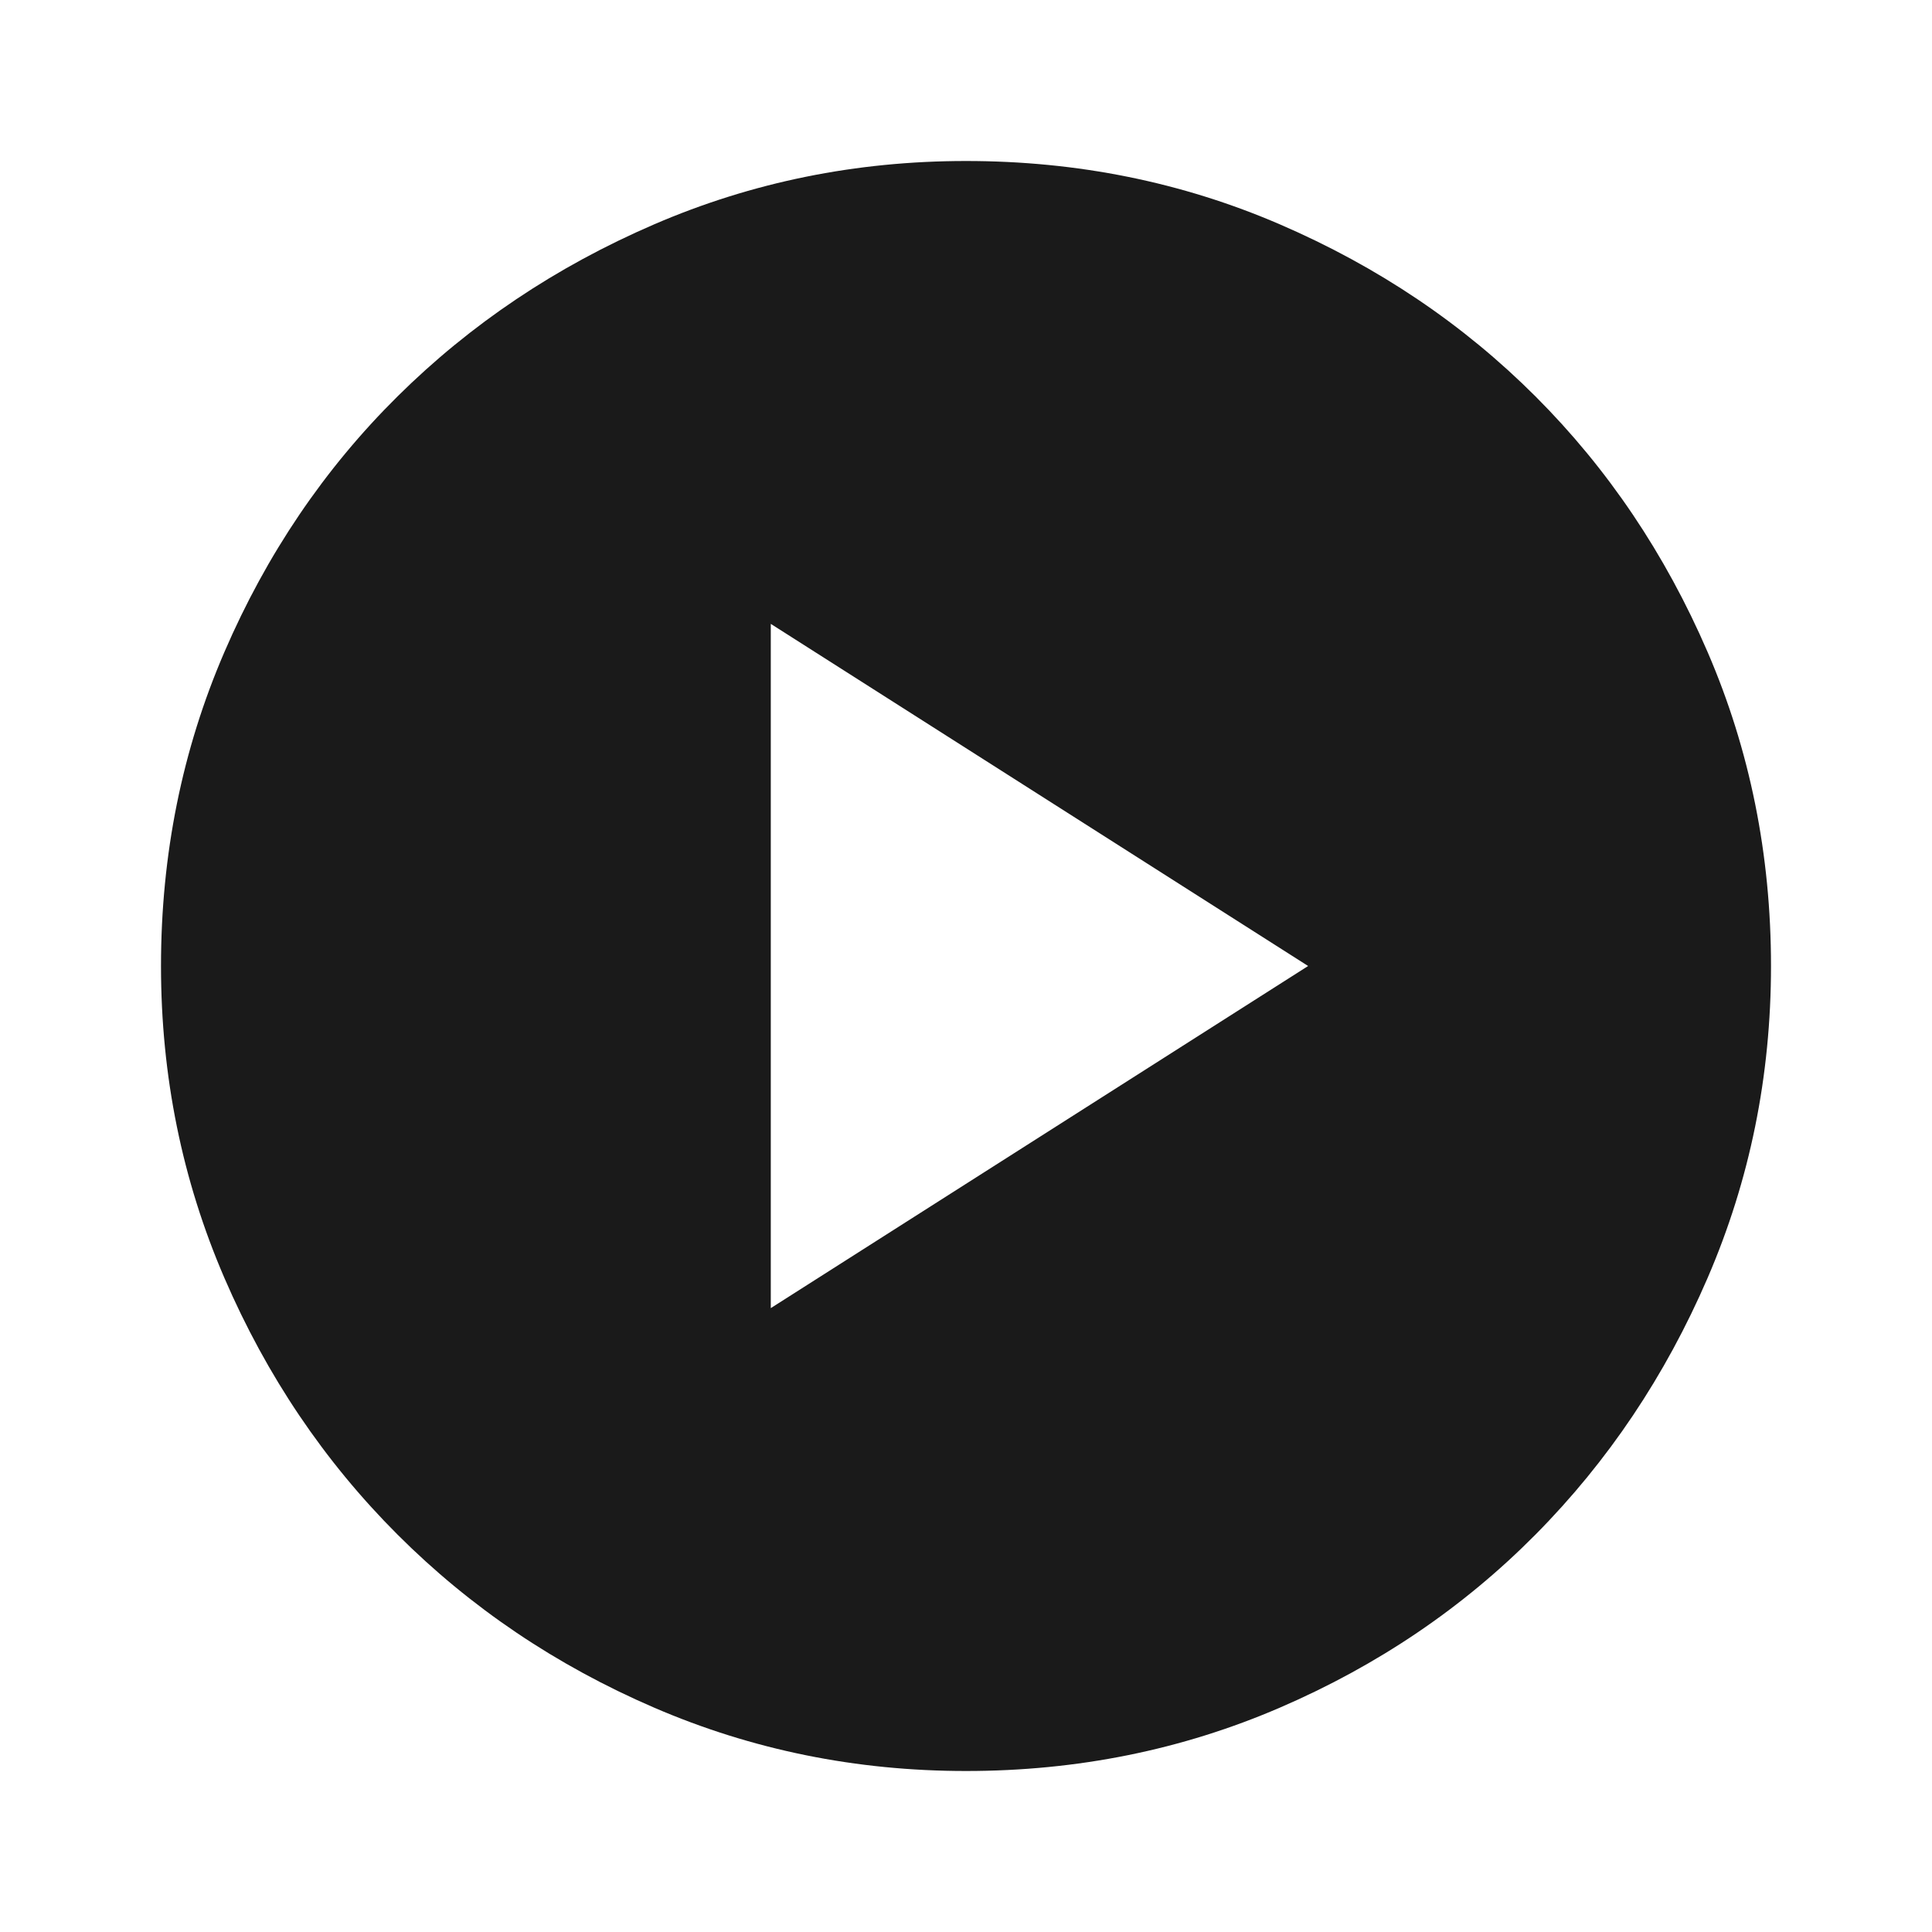
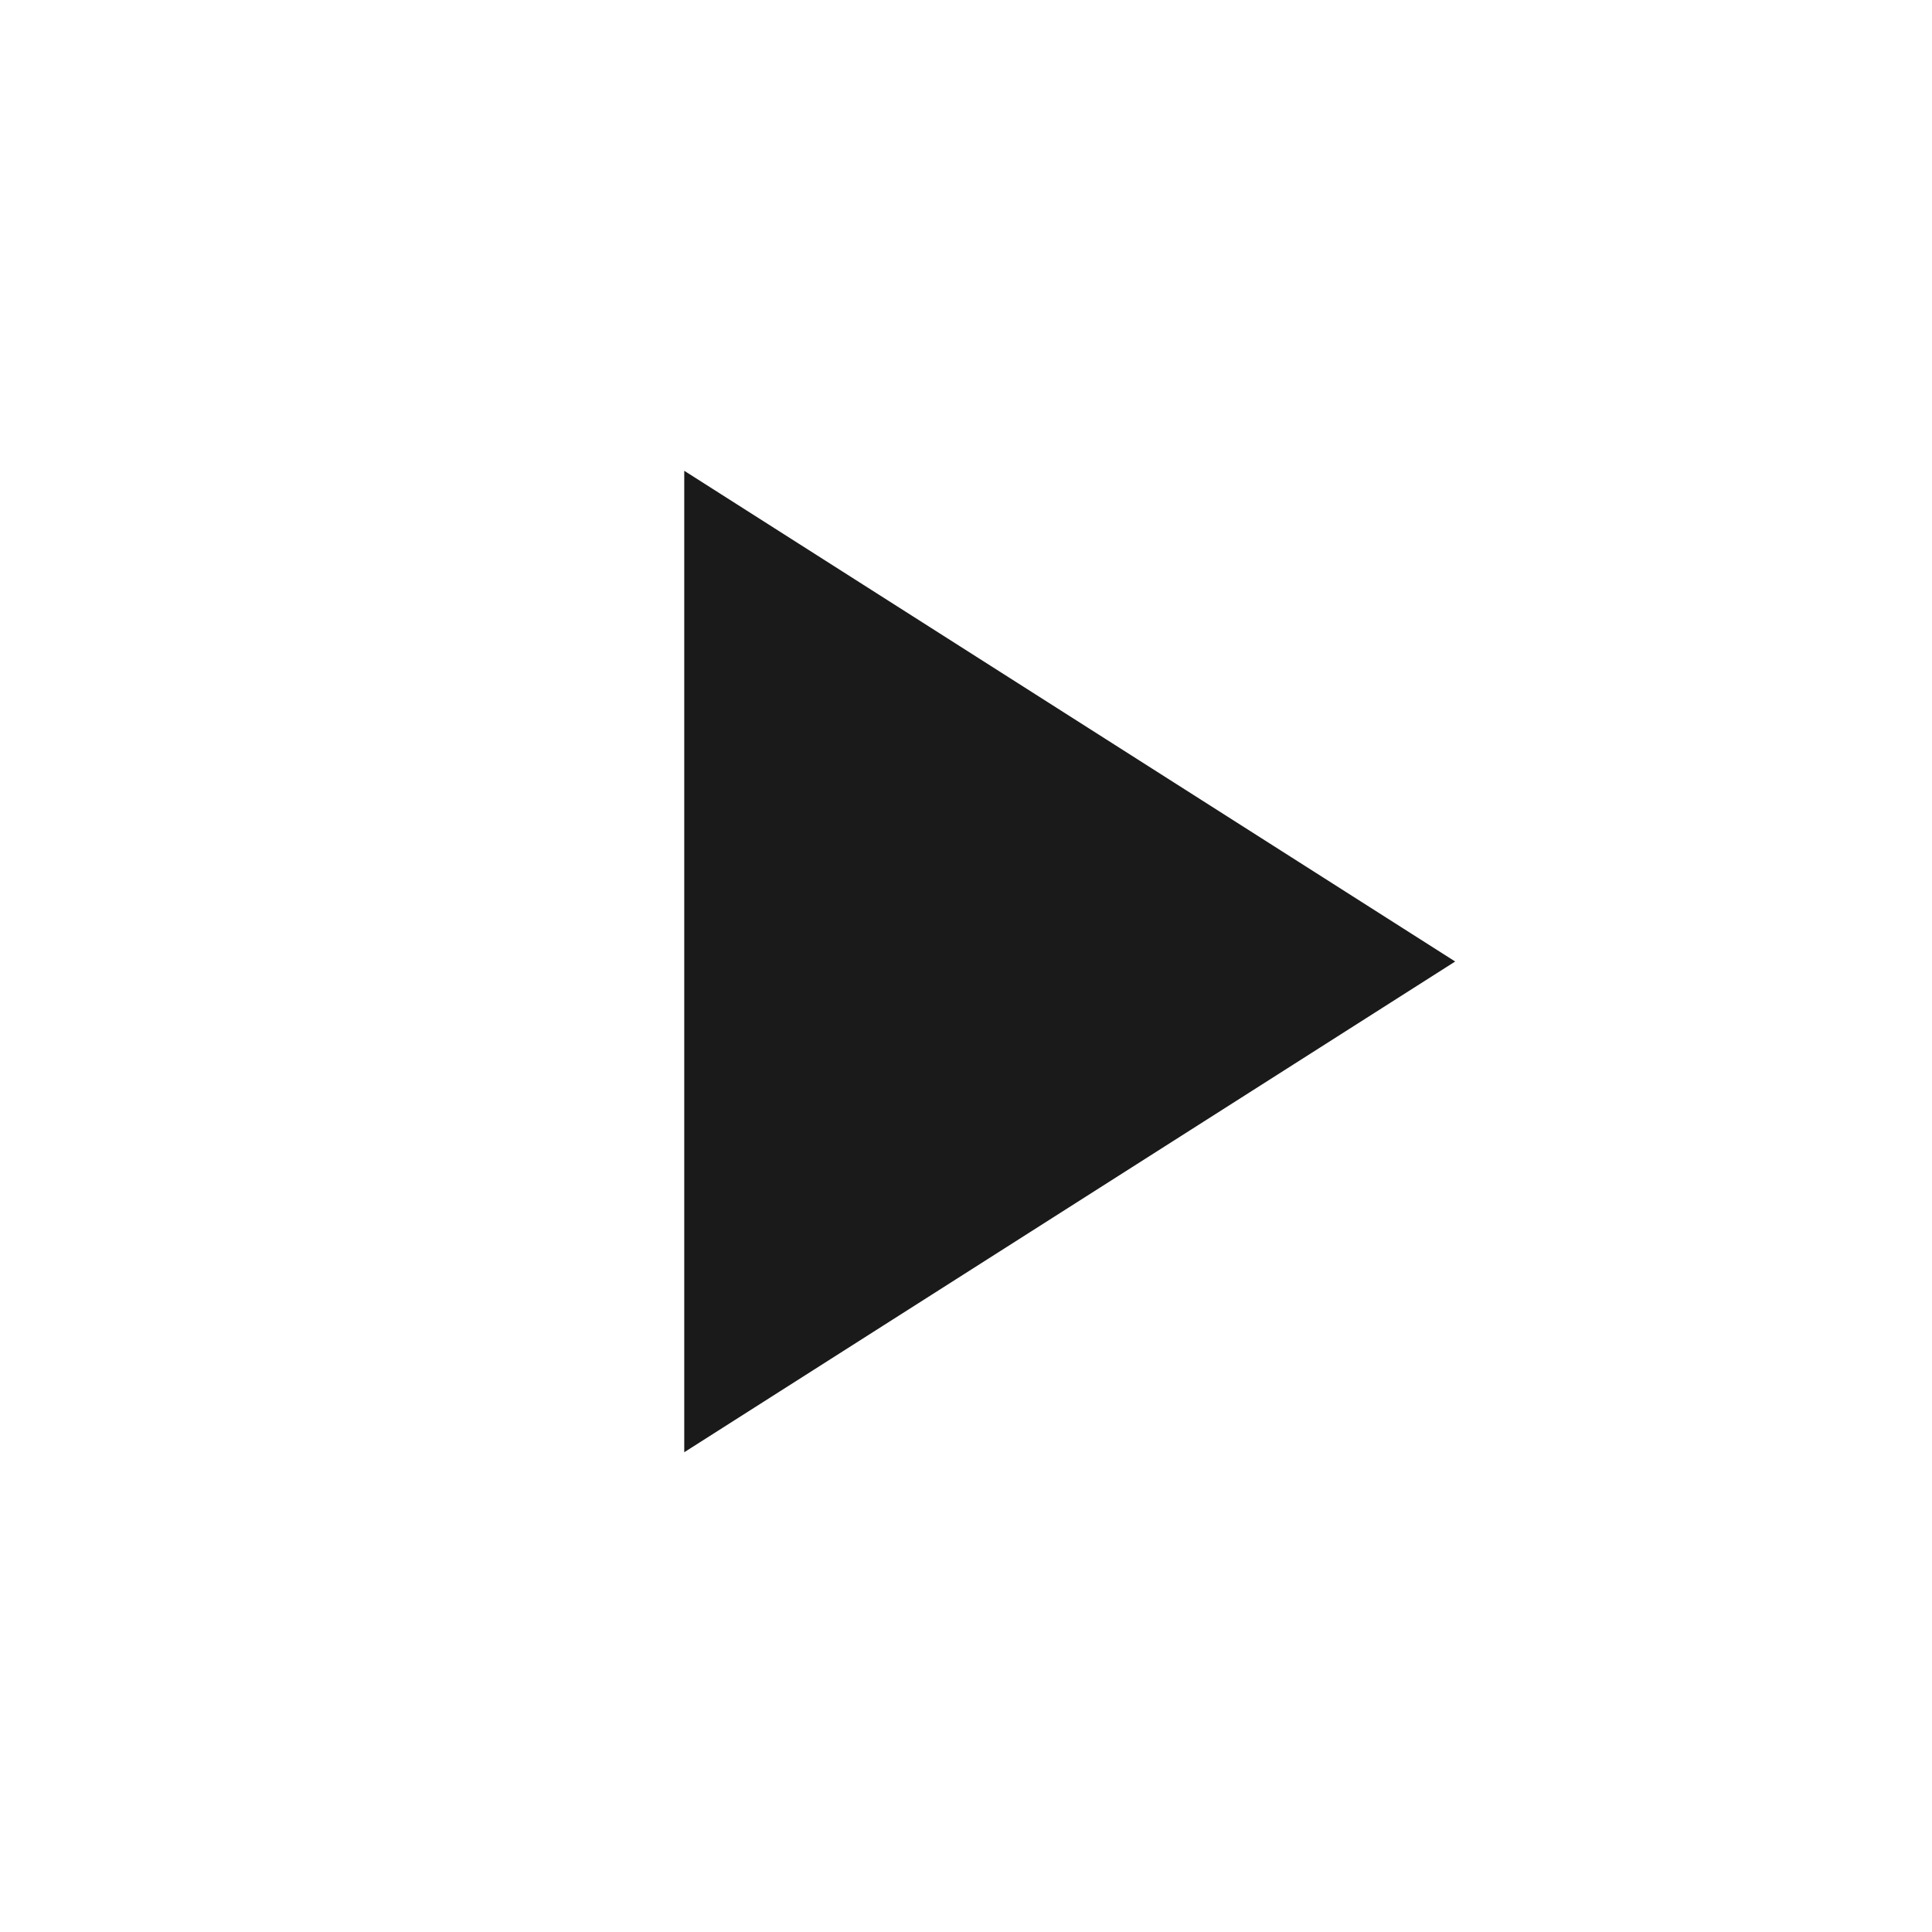
<svg xmlns="http://www.w3.org/2000/svg" height="48px" viewBox="0 -960 960 960" width="48px" fill="#1a1a1a">
-   <path d="m383-310 267-170-267-170v340Zm97 230q-82 0-155-31.5t-127.5-86Q143-252 111.5-325T80-480q0-83 31.5-156t86-127Q252-817 325-848.5T480-880q83 0 156 31.5T763-763q54 54 85.5 127T880-480q0 82-31.5 155T763-197.5q-54 54.5-127 86T480-80Z" />
+   <path d="M340-238.39v-487.68l383.07 243.84L340-238.39Z" />
</svg>
